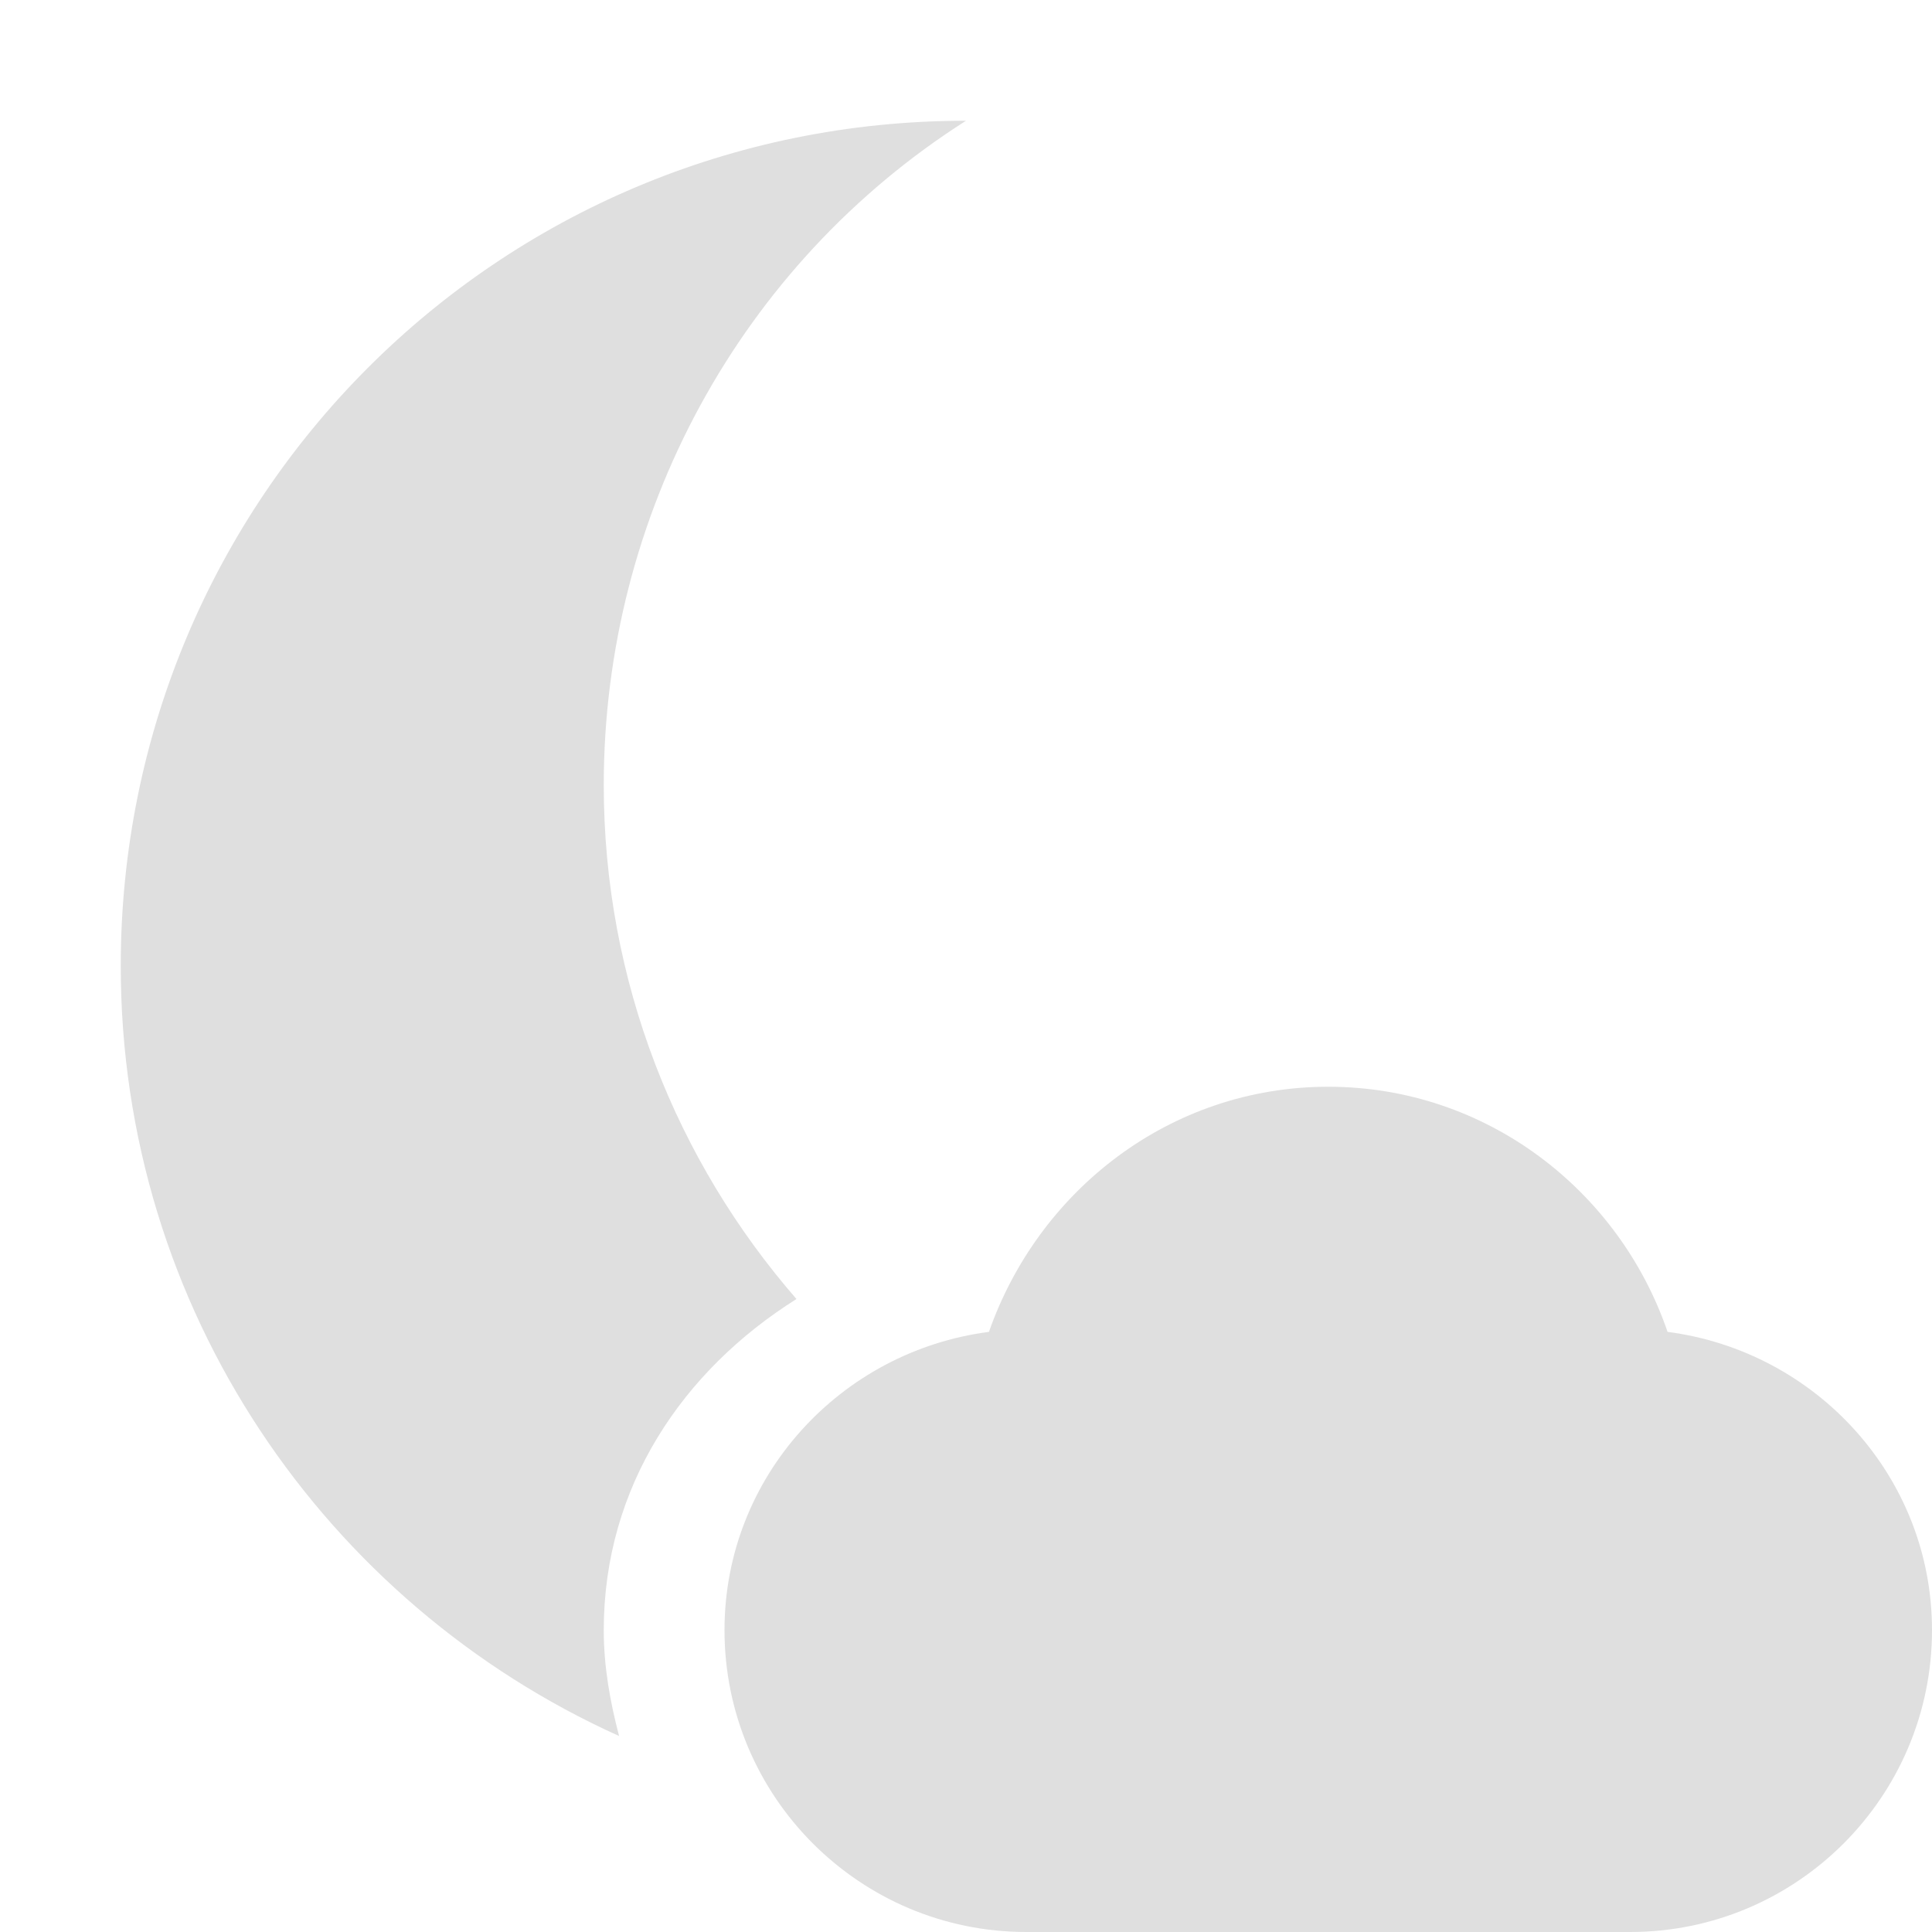
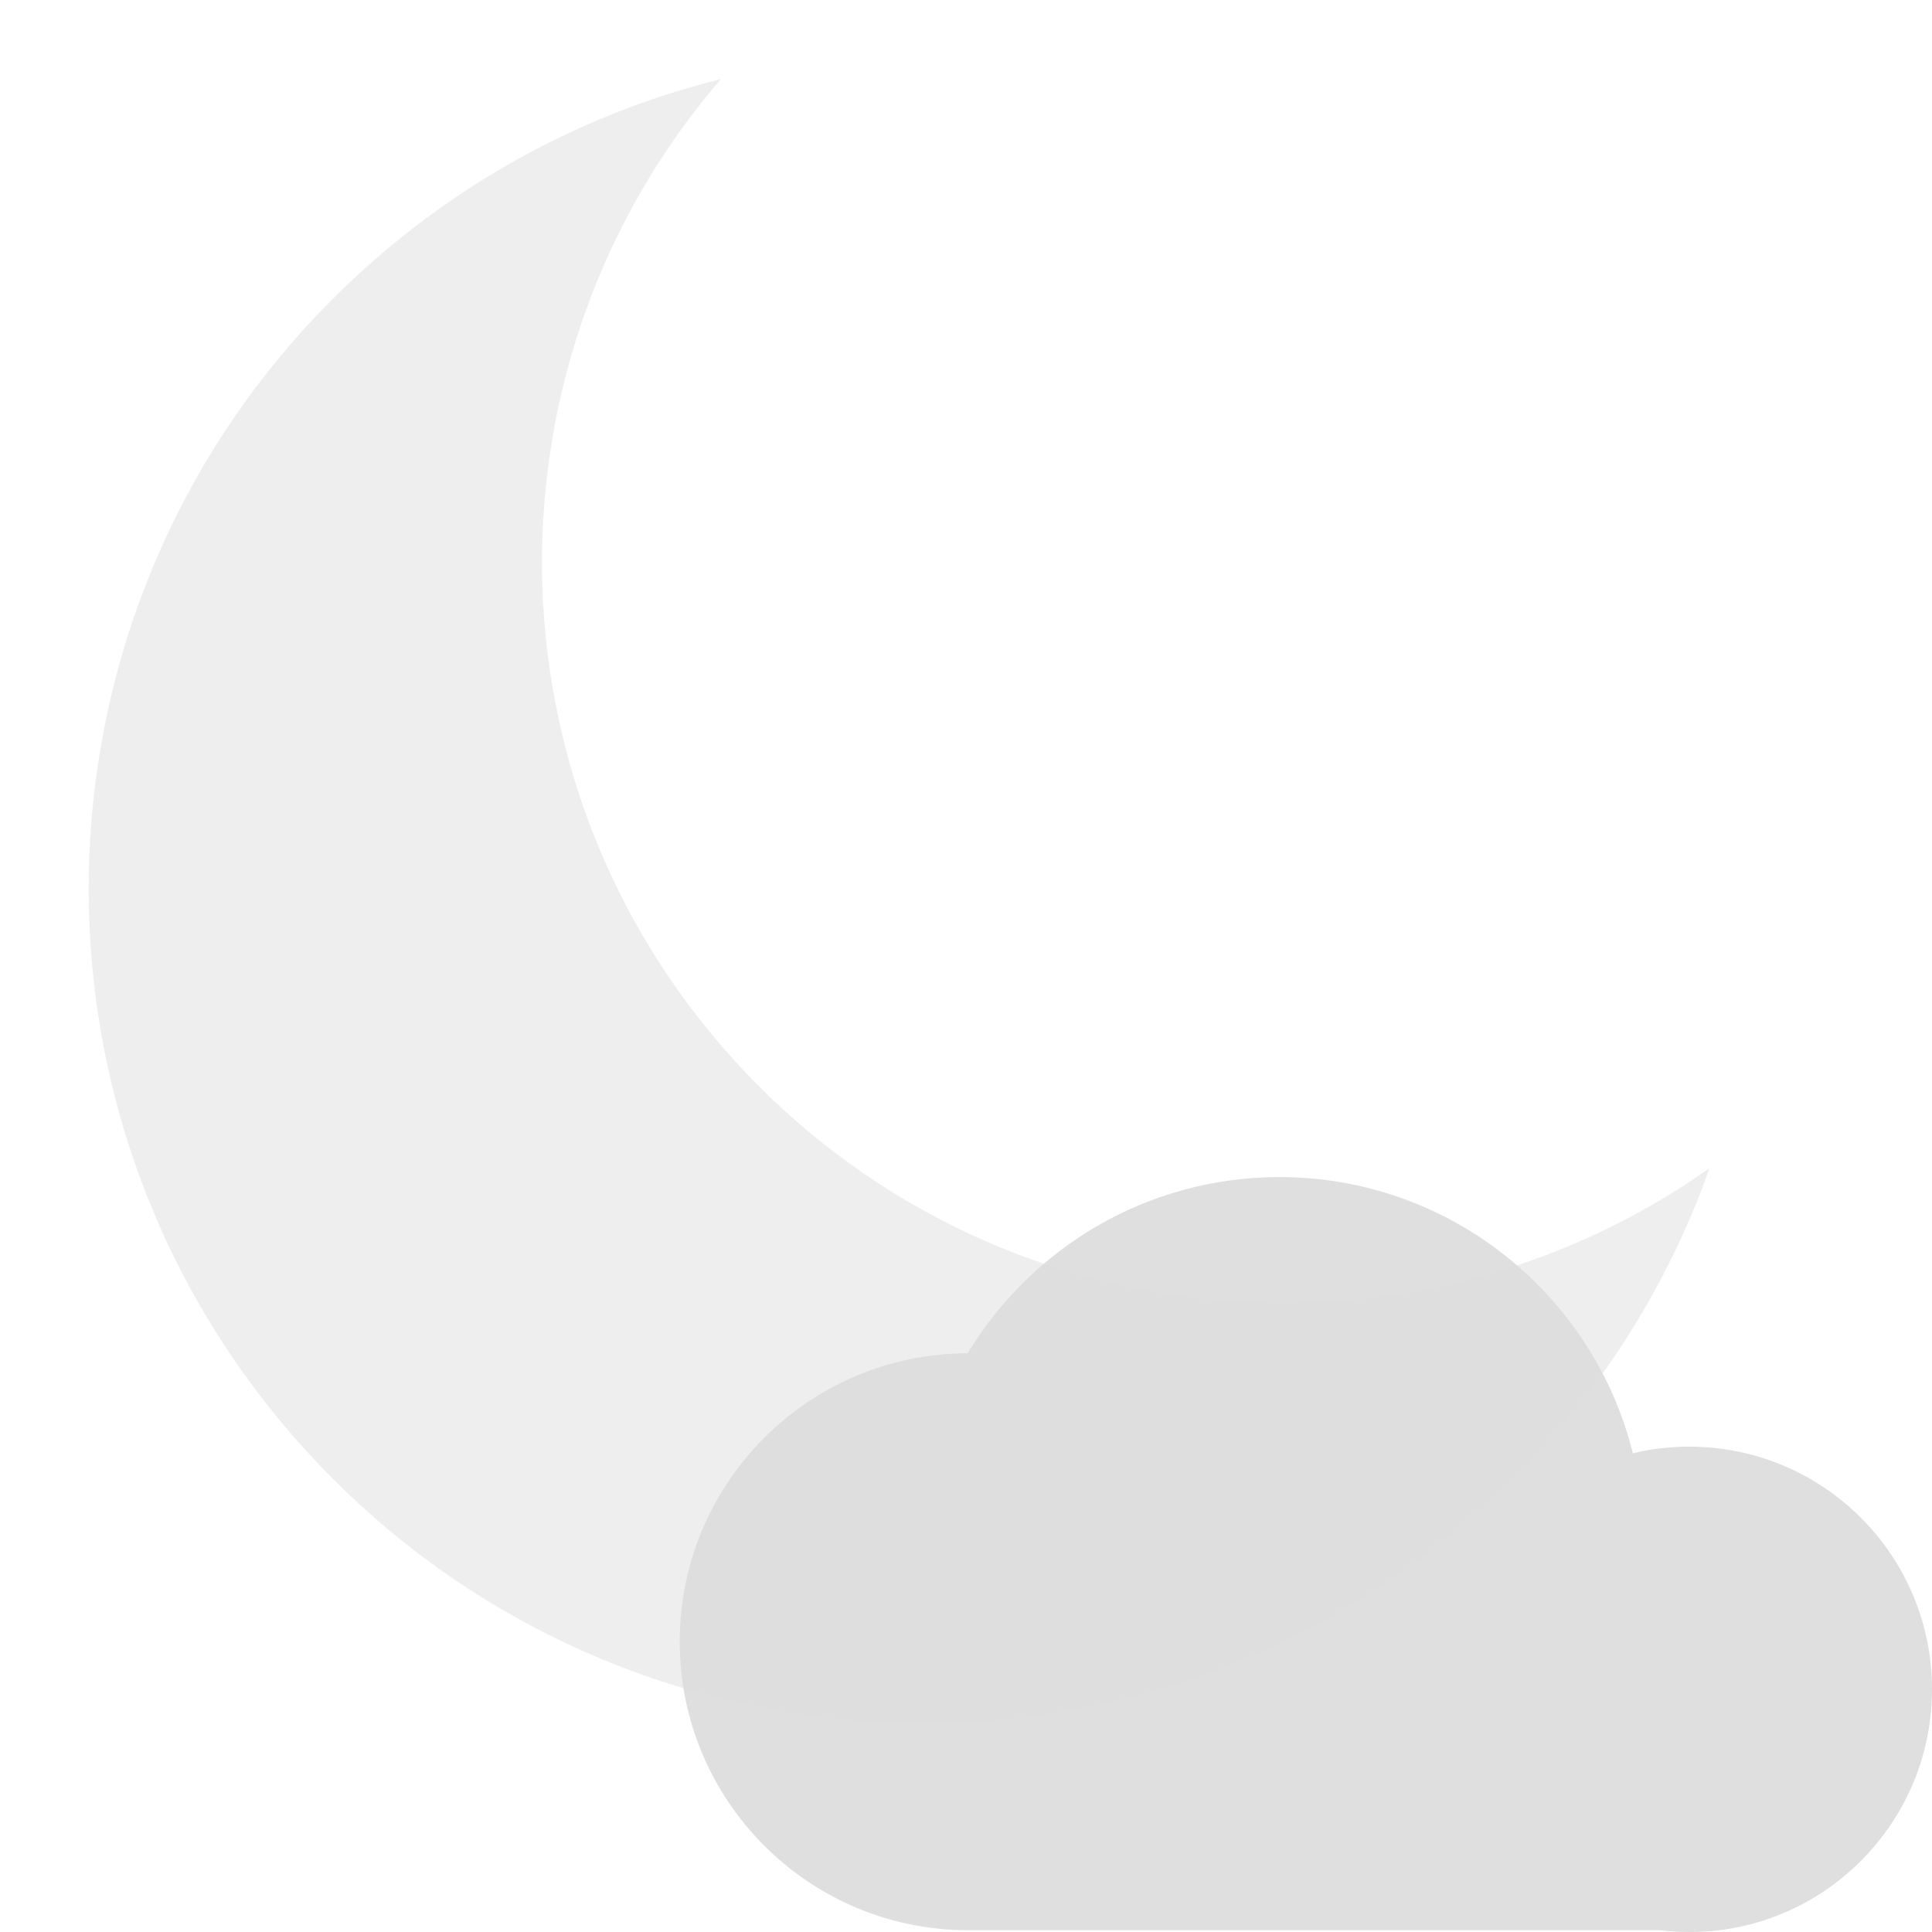
- <svg xmlns="http://www.w3.org/2000/svg" width="16" height="16" version="1.1">
-   <path style="fill:#dfdfdf" d="M 13.5,16 C 14.88,16 16,14.88 16,13.5 16,12.23 15.04,11.19 13.81,11.03 13.41,9.86 12.31,9 11,9 9.69,9 8.6,9.86 8.19,11.03 6.96,11.19 6,12.23 6,13.5 6,14.88 7.12,16 8.5,16" />
-   <path style="fill:#dfdfdf" d="M 8,1 C 4.114,0.999 1,4.134 1,8 1,10.841 2.696,13.28 5.127,14.377 5.053,14.095 5,13.804 5,13.5 5,12.309 5.657,11.348 6.596,10.758 5.604,9.617 5,8.13 5,6.5 5.001,4.267 6.129,2.19 8,1 Z" />
+ <svg xmlns="http://www.w3.org/2000/svg" style="clip-rule:evenodd;fill-rule:evenodd;stroke-linejoin:round;stroke-miterlimit:2" version="1.1" viewBox="0 0 16 16">
+   <g transform="matrix(.829932 0 0 .829932 4.81334 7.95215)">
+     <path d="m3.856 3.922c0.637-1.053 1.792-1.758 3.112-1.758 1.702 0 3.133 1.174 3.526 2.756 0.18-0.044 0.369-0.066 0.563-0.066 1.337 0 2.422 1.085 2.422 2.421 0 1.235-0.926 2.256-2.121 2.404h-1e-3c-0.098 0.012-0.198 0.018-0.3 0.018s-0.202-6e-3 -0.3-0.018h-6.896c-1.589 0-2.878-1.29-2.878-2.879 0-1.587 1.287-2.875 2.873-2.878z" style="fill:rgb(223,223,223)" />
+   </g>
+   <g transform="matrix(1.501,-1.36251,1.36251,1.501,-4.60664,5.91394)">
+     <path d="m5.607 7.595c-0.48 0.258-1.029 0.405-1.612 0.405-1.882 0-3.409-1.528-3.409-3.409 0-1.882 1.527-3.41 3.409-3.41 0.583 0 1.132 0.147 1.612 0.405-1.495 0.184-2.654 1.46-2.654 3.005 0 1.544 1.159 2.82 2.654 3.004z" style="fill-opacity:.5;fill:rgb(223,223,223)" />
+   </g>
</svg>
